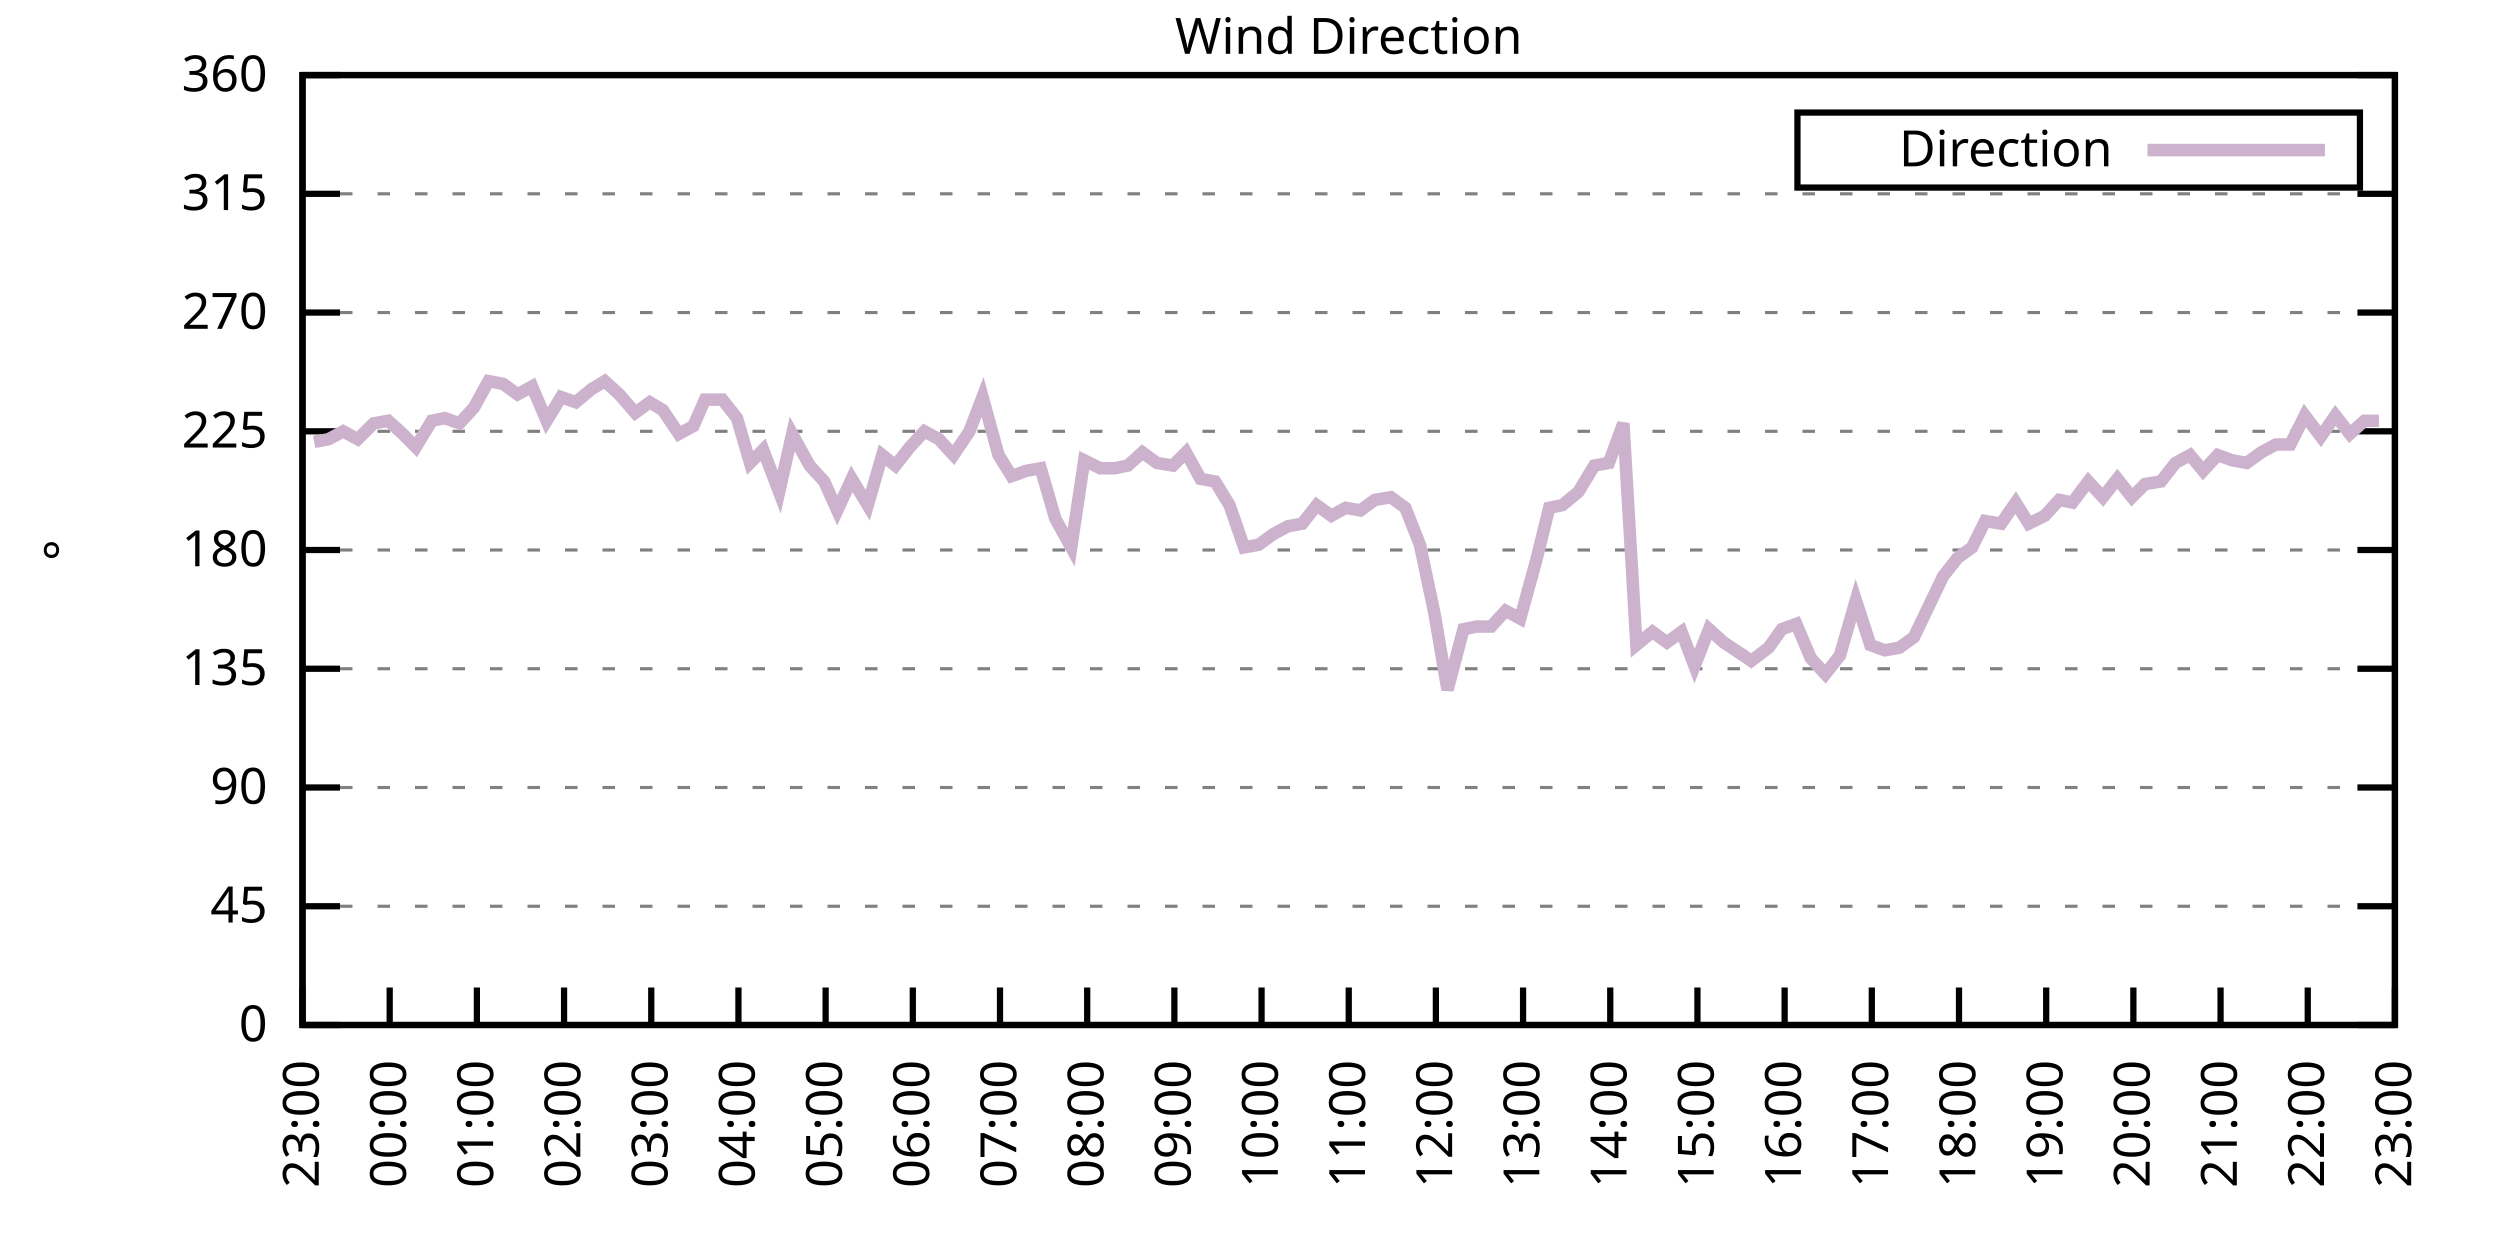
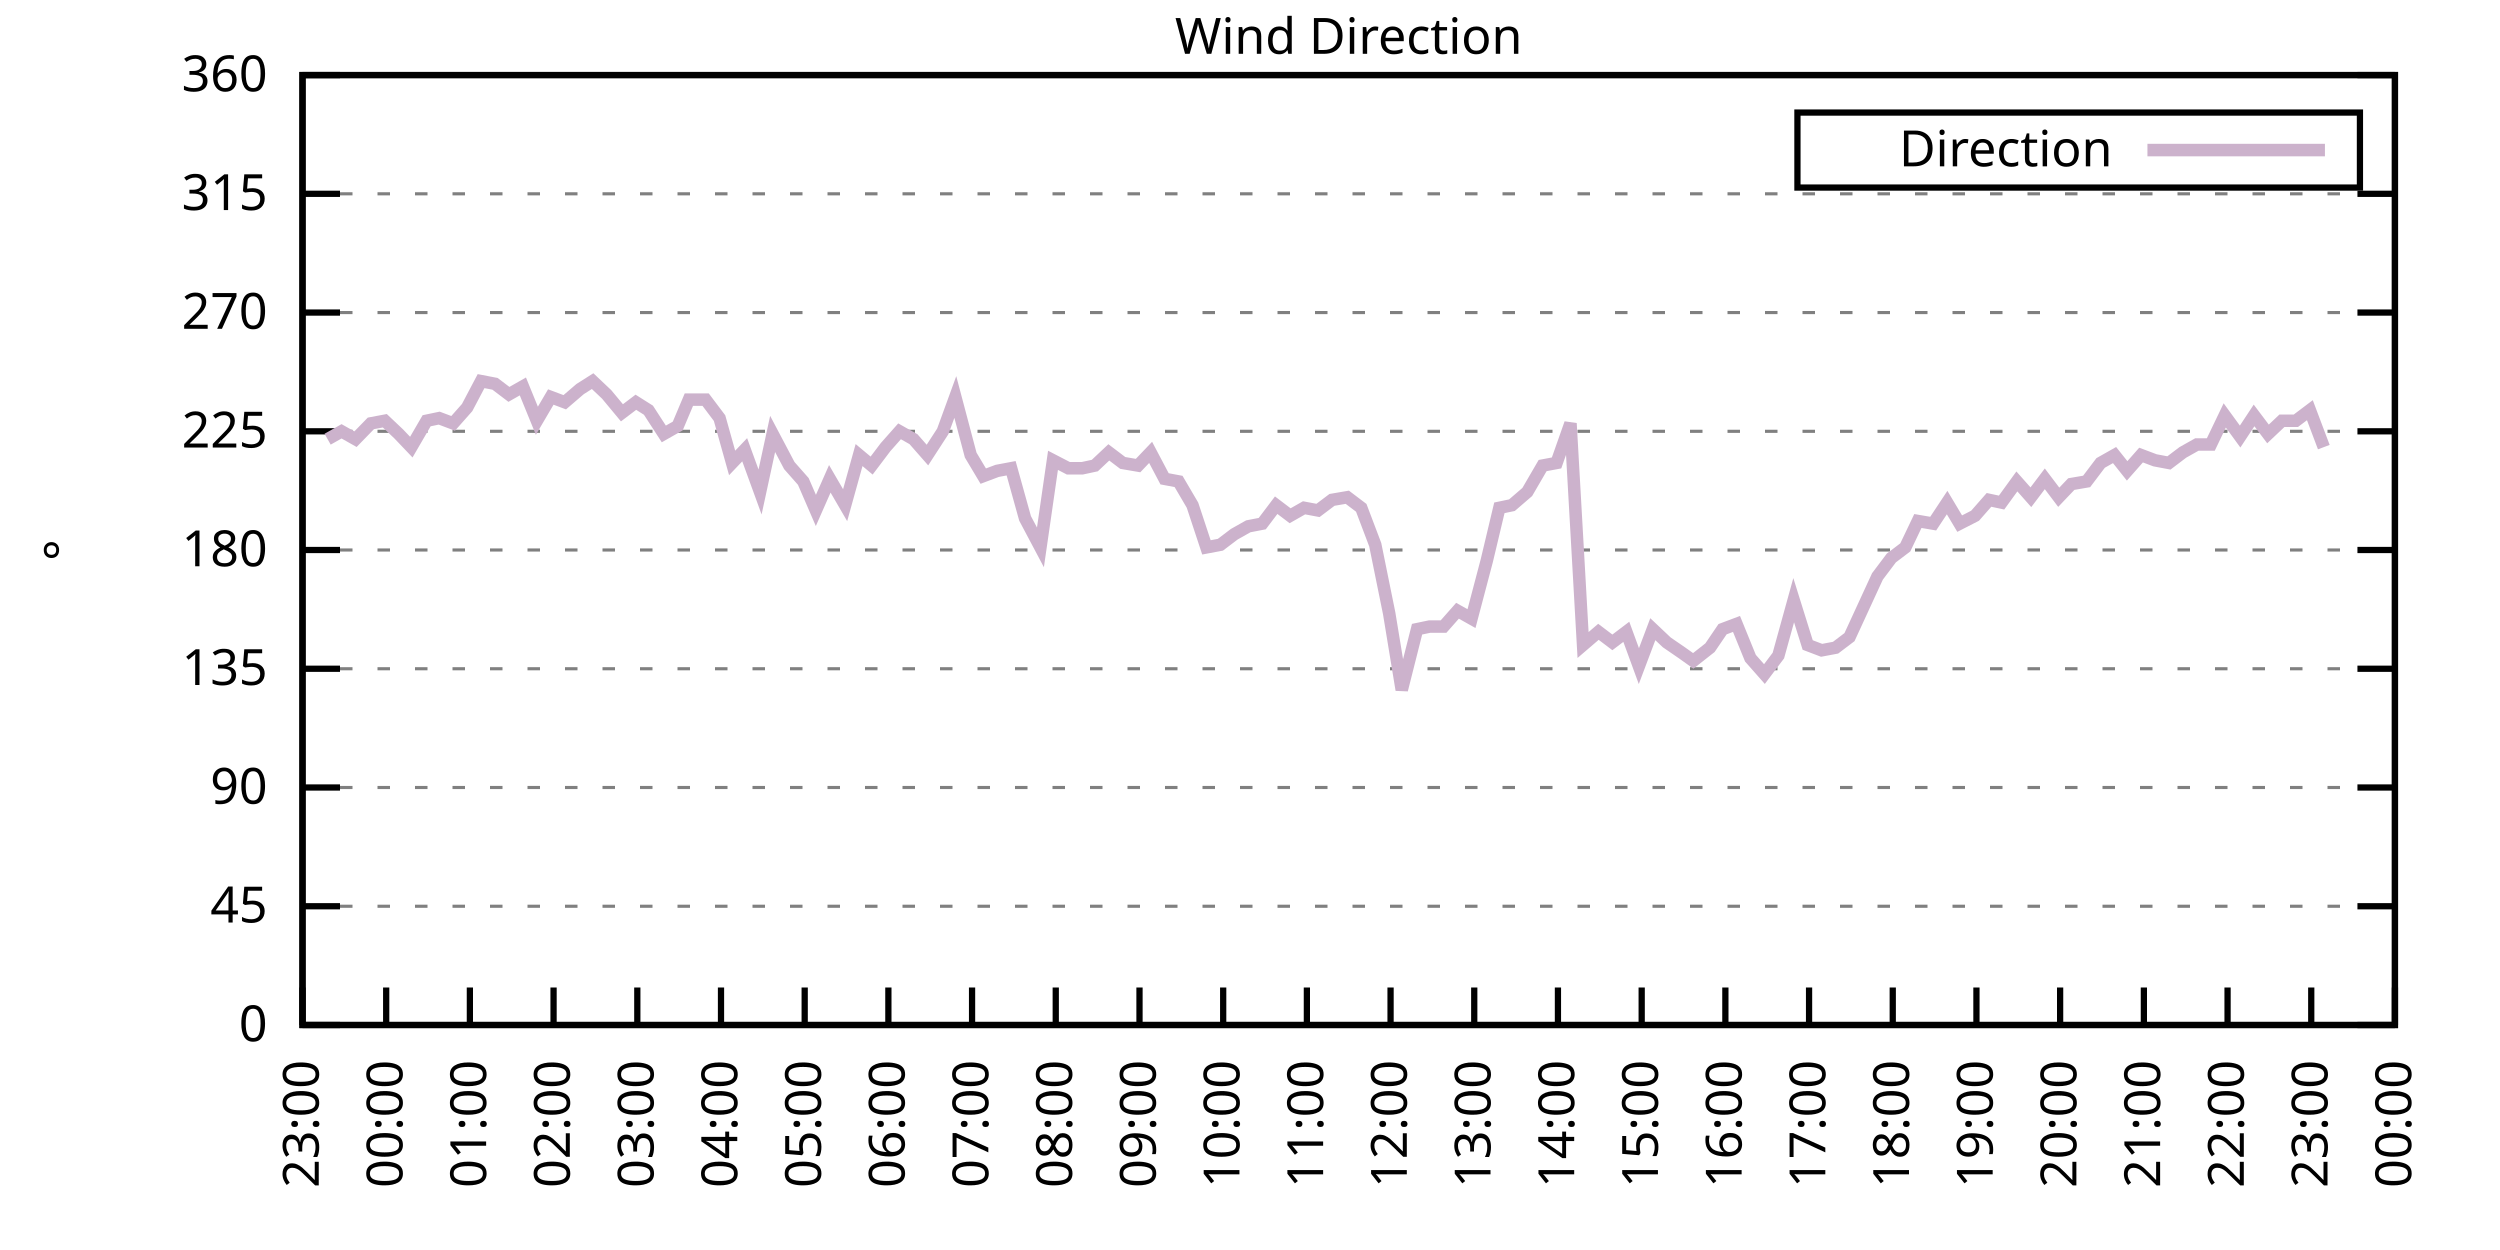
<svg xmlns="http://www.w3.org/2000/svg" xmlns:xlink="http://www.w3.org/1999/xlink" width="400" height="200" viewBox="0 0 400 200">
  <g id="gnuplot_canvas">
    <rect x="0" y="0" width="400" height="200" fill="none" />
    <defs>
      <circle id="gpDot" r="0.5" stroke-width="0.5" stroke="currentColor" />
      <path id="gpPt0" stroke-width="0.333" stroke="currentColor" d="M-1,0 h2 M0,-1 v2" />
      <path id="gpPt1" stroke-width="0.333" stroke="currentColor" d="M-1,-1 L1,1 M1,-1 L-1,1" />
      <path id="gpPt2" stroke-width="0.333" stroke="currentColor" d="M-1,0 L1,0 M0,-1 L0,1 M-1,-1 L1,1 M-1,1 L1,-1" />
      <rect id="gpPt3" stroke-width="0.333" stroke="currentColor" x="-1" y="-1" width="2" height="2" />
      <rect id="gpPt4" stroke-width="0.333" stroke="currentColor" fill="currentColor" x="-1" y="-1" width="2" height="2" />
      <circle id="gpPt5" stroke-width="0.333" stroke="currentColor" cx="0" cy="0" r="1" />
      <use xlink:href="#gpPt5" id="gpPt6" fill="currentColor" stroke="none" />
      <path id="gpPt7" stroke-width="0.333" stroke="currentColor" d="M0,-1.33 L-1.33,0.67 L1.33,0.67 z" />
      <use xlink:href="#gpPt7" id="gpPt8" fill="currentColor" stroke="none" />
      <use xlink:href="#gpPt7" id="gpPt9" stroke="currentColor" transform="rotate(180)" />
      <use xlink:href="#gpPt9" id="gpPt10" fill="currentColor" stroke="none" />
      <use xlink:href="#gpPt3" id="gpPt11" stroke="currentColor" transform="rotate(45)" />
      <use xlink:href="#gpPt11" id="gpPt12" fill="currentColor" stroke="none" />
      <path id="gpPt13" stroke-width="0.333" stroke="currentColor" d="M0,1.330 L1.265,0.411 L0.782,-1.067 L-0.782,-1.076 L-1.265,0.411 z" />
      <use xlink:href="#gpPt13" id="gpPt14" fill="currentColor" stroke="none" />
      <filter id="textbox" filterUnits="objectBoundingBox" x="0" y="0" height="1" width="1">
        <feFlood flood-color="white" flood-opacity="1" result="bgnd" />
        <feComposite in="SourceGraphic" in2="bgnd" operator="atop" />
      </filter>
      <filter id="greybox" filterUnits="objectBoundingBox" x="0" y="0" height="1" width="1">
        <feFlood flood-color="lightgrey" flood-opacity="1" result="grey" />
        <feComposite in="SourceGraphic" in2="grey" operator="atop" />
      </filter>
    </defs>
    <g fill="none" color="white" stroke="currentColor" stroke-width="1.00" stroke-linecap="butt" stroke-linejoin="miter">
</g>
    <g fill="none" color="black" stroke="currentColor" stroke-width="1.00" stroke-linecap="butt" stroke-linejoin="miter">
      <g stroke="none" shape-rendering="crispEdges">
        <polygon fill="rgb(255, 255, 255)" points="48.40,164.00 383.18,164.00 383.18,12.02 48.40,12.02 " />
      </g>
    </g>
    <g fill="none" color="black" stroke="currentColor" stroke-width="1.00" stroke-linecap="butt" stroke-linejoin="miter">
</g>
    <g fill="none" color="black" stroke="black" stroke-width="0.50" stroke-linecap="butt" stroke-linejoin="miter">
</g>
    <g fill="none" color="gray" stroke="currentColor" stroke-width="0.50" stroke-linecap="butt" stroke-linejoin="miter">
      <path stroke="gray" stroke-dasharray="2,4" class="gridline" d="M48.40,164.00 L383.19,164.00  " />
    </g>
    <g fill="none" color="gray" stroke="gray" stroke-width="1.00" stroke-linecap="butt" stroke-linejoin="miter">
</g>
    <g fill="none" color="black" stroke="currentColor" stroke-width="1.00" stroke-linecap="butt" stroke-linejoin="miter">
      <path stroke="black" d="M48.40,164.00 L54.40,164.00 M383.19,164.00 L377.19,164.00  " />
      <g transform="translate(42.80,166.60)" stroke="none" fill="black" font-family="Sans" font-size="8.00" text-anchor="end">
        <text>
          <tspan font-family="Sans"> 0</tspan>
        </text>
      </g>
    </g>
    <g fill="none" color="black" stroke="currentColor" stroke-width="1.00" stroke-linecap="butt" stroke-linejoin="miter">
</g>
    <g fill="none" color="black" stroke="black" stroke-width="0.50" stroke-linecap="butt" stroke-linejoin="miter">
</g>
    <g fill="none" color="gray" stroke="currentColor" stroke-width="0.50" stroke-linecap="butt" stroke-linejoin="miter">
      <path stroke="gray" stroke-dasharray="2,4" class="gridline" d="M48.40,145.00 L383.19,145.00  " />
    </g>
    <g fill="none" color="gray" stroke="gray" stroke-width="1.00" stroke-linecap="butt" stroke-linejoin="miter">
</g>
    <g fill="none" color="black" stroke="currentColor" stroke-width="1.00" stroke-linecap="butt" stroke-linejoin="miter">
      <path stroke="black" d="M48.40,145.00 L54.40,145.00 M383.19,145.00 L377.19,145.00  " />
      <g transform="translate(42.80,147.60)" stroke="none" fill="black" font-family="Sans" font-size="8.00" text-anchor="end">
        <text>
          <tspan font-family="Sans"> 45</tspan>
        </text>
      </g>
    </g>
    <g fill="none" color="black" stroke="currentColor" stroke-width="1.00" stroke-linecap="butt" stroke-linejoin="miter">
</g>
    <g fill="none" color="black" stroke="black" stroke-width="0.50" stroke-linecap="butt" stroke-linejoin="miter">
</g>
    <g fill="none" color="gray" stroke="currentColor" stroke-width="0.50" stroke-linecap="butt" stroke-linejoin="miter">
      <path stroke="gray" stroke-dasharray="2,4" class="gridline" d="M48.40,126.00 L383.19,126.00  " />
    </g>
    <g fill="none" color="gray" stroke="gray" stroke-width="1.00" stroke-linecap="butt" stroke-linejoin="miter">
</g>
    <g fill="none" color="black" stroke="currentColor" stroke-width="1.00" stroke-linecap="butt" stroke-linejoin="miter">
      <path stroke="black" d="M48.40,126.00 L54.40,126.00 M383.19,126.00 L377.19,126.00  " />
      <g transform="translate(42.80,128.60)" stroke="none" fill="black" font-family="Sans" font-size="8.00" text-anchor="end">
        <text>
          <tspan font-family="Sans"> 90</tspan>
        </text>
      </g>
    </g>
    <g fill="none" color="black" stroke="currentColor" stroke-width="1.00" stroke-linecap="butt" stroke-linejoin="miter">
</g>
    <g fill="none" color="black" stroke="black" stroke-width="0.50" stroke-linecap="butt" stroke-linejoin="miter">
</g>
    <g fill="none" color="gray" stroke="currentColor" stroke-width="0.50" stroke-linecap="butt" stroke-linejoin="miter">
      <path stroke="gray" stroke-dasharray="2,4" class="gridline" d="M48.40,107.00 L383.19,107.00  " />
    </g>
    <g fill="none" color="gray" stroke="gray" stroke-width="1.00" stroke-linecap="butt" stroke-linejoin="miter">
</g>
    <g fill="none" color="black" stroke="currentColor" stroke-width="1.00" stroke-linecap="butt" stroke-linejoin="miter">
      <path stroke="black" d="M48.40,107.00 L54.40,107.00 M383.19,107.00 L377.19,107.00  " />
      <g transform="translate(42.80,109.60)" stroke="none" fill="black" font-family="Sans" font-size="8.00" text-anchor="end">
        <text>
          <tspan font-family="Sans"> 135</tspan>
        </text>
      </g>
    </g>
    <g fill="none" color="black" stroke="currentColor" stroke-width="1.00" stroke-linecap="butt" stroke-linejoin="miter">
</g>
    <g fill="none" color="black" stroke="black" stroke-width="0.50" stroke-linecap="butt" stroke-linejoin="miter">
</g>
    <g fill="none" color="gray" stroke="currentColor" stroke-width="0.50" stroke-linecap="butt" stroke-linejoin="miter">
      <path stroke="gray" stroke-dasharray="2,4" class="gridline" d="M48.40,88.00 L383.19,88.00  " />
    </g>
    <g fill="none" color="gray" stroke="gray" stroke-width="1.00" stroke-linecap="butt" stroke-linejoin="miter">
</g>
    <g fill="none" color="black" stroke="currentColor" stroke-width="1.00" stroke-linecap="butt" stroke-linejoin="miter">
      <path stroke="black" d="M48.40,88.00 L54.40,88.00 M383.19,88.00 L377.19,88.00  " />
      <g transform="translate(42.80,90.60)" stroke="none" fill="black" font-family="Sans" font-size="8.00" text-anchor="end">
        <text>
          <tspan font-family="Sans"> 180</tspan>
        </text>
      </g>
    </g>
    <g fill="none" color="black" stroke="currentColor" stroke-width="1.00" stroke-linecap="butt" stroke-linejoin="miter">
</g>
    <g fill="none" color="black" stroke="black" stroke-width="0.50" stroke-linecap="butt" stroke-linejoin="miter">
</g>
    <g fill="none" color="gray" stroke="currentColor" stroke-width="0.50" stroke-linecap="butt" stroke-linejoin="miter">
      <path stroke="gray" stroke-dasharray="2,4" class="gridline" d="M48.40,69.01 L383.19,69.01  " />
    </g>
    <g fill="none" color="gray" stroke="gray" stroke-width="1.00" stroke-linecap="butt" stroke-linejoin="miter">
</g>
    <g fill="none" color="black" stroke="currentColor" stroke-width="1.00" stroke-linecap="butt" stroke-linejoin="miter">
      <path stroke="black" d="M48.40,69.01 L54.40,69.01 M383.19,69.01 L377.19,69.01  " />
      <g transform="translate(42.80,71.61)" stroke="none" fill="black" font-family="Sans" font-size="8.00" text-anchor="end">
        <text>
          <tspan font-family="Sans"> 225</tspan>
        </text>
      </g>
    </g>
    <g fill="none" color="black" stroke="currentColor" stroke-width="1.00" stroke-linecap="butt" stroke-linejoin="miter">
</g>
    <g fill="none" color="black" stroke="black" stroke-width="0.50" stroke-linecap="butt" stroke-linejoin="miter">
</g>
    <g fill="none" color="gray" stroke="currentColor" stroke-width="0.50" stroke-linecap="butt" stroke-linejoin="miter">
      <path stroke="gray" stroke-dasharray="2,4" class="gridline" d="M48.40,50.01 L383.19,50.01  " />
    </g>
    <g fill="none" color="gray" stroke="gray" stroke-width="1.00" stroke-linecap="butt" stroke-linejoin="miter">
</g>
    <g fill="none" color="black" stroke="currentColor" stroke-width="1.00" stroke-linecap="butt" stroke-linejoin="miter">
      <path stroke="black" d="M48.40,50.01 L54.40,50.01 M383.19,50.01 L377.19,50.01  " />
      <g transform="translate(42.80,52.61)" stroke="none" fill="black" font-family="Sans" font-size="8.00" text-anchor="end">
        <text>
          <tspan font-family="Sans"> 270</tspan>
        </text>
      </g>
    </g>
    <g fill="none" color="black" stroke="currentColor" stroke-width="1.00" stroke-linecap="butt" stroke-linejoin="miter">
</g>
    <g fill="none" color="black" stroke="black" stroke-width="0.50" stroke-linecap="butt" stroke-linejoin="miter">
</g>
    <g fill="none" color="gray" stroke="currentColor" stroke-width="0.50" stroke-linecap="butt" stroke-linejoin="miter">
      <path stroke="gray" stroke-dasharray="2,4" class="gridline" d="M48.40,31.01 L383.19,31.01  " />
    </g>
    <g fill="none" color="gray" stroke="gray" stroke-width="1.00" stroke-linecap="butt" stroke-linejoin="miter">
</g>
    <g fill="none" color="black" stroke="currentColor" stroke-width="1.00" stroke-linecap="butt" stroke-linejoin="miter">
      <path stroke="black" d="M48.40,31.01 L54.40,31.01 M383.19,31.01 L377.19,31.01  " />
      <g transform="translate(42.80,33.61)" stroke="none" fill="black" font-family="Sans" font-size="8.00" text-anchor="end">
        <text>
          <tspan font-family="Sans"> 315</tspan>
        </text>
      </g>
    </g>
    <g fill="none" color="black" stroke="currentColor" stroke-width="1.00" stroke-linecap="butt" stroke-linejoin="miter">
</g>
    <g fill="none" color="black" stroke="black" stroke-width="0.50" stroke-linecap="butt" stroke-linejoin="miter">
</g>
    <g fill="none" color="gray" stroke="currentColor" stroke-width="0.50" stroke-linecap="butt" stroke-linejoin="miter">
      <path stroke="gray" stroke-dasharray="2,4" class="gridline" d="M48.40,12.01 L383.19,12.01  " />
    </g>
    <g fill="none" color="gray" stroke="gray" stroke-width="1.00" stroke-linecap="butt" stroke-linejoin="miter">
</g>
    <g fill="none" color="black" stroke="currentColor" stroke-width="1.00" stroke-linecap="butt" stroke-linejoin="miter">
      <path stroke="black" d="M48.40,12.01 L54.40,12.01 M383.19,12.01 L377.19,12.01  " />
      <g transform="translate(42.80,14.61)" stroke="none" fill="black" font-family="Sans" font-size="8.00" text-anchor="end">
        <text>
          <tspan font-family="Sans"> 360</tspan>
        </text>
      </g>
    </g>
    <g fill="none" color="black" stroke="currentColor" stroke-width="1.00" stroke-linecap="butt" stroke-linejoin="miter">
      <path stroke="black" d="M48.40,164.00 L48.40,158.00  " />
      <g transform="translate(51.00,169.60) rotate(270.00)" stroke="none" fill="black" font-family="Sans" font-size="8.00" text-anchor="end">
        <text>
          <tspan font-family="Sans">23:00</tspan>
        </text>
      </g>
    </g>
    <g fill="none" color="black" stroke="currentColor" stroke-width="1.00" stroke-linecap="butt" stroke-linejoin="miter">
-       <path stroke="black" d="M62.35,164.00 L62.35,158.00  " />
-       <g transform="translate(64.95,169.60) rotate(270.00)" stroke="none" fill="black" font-family="Sans" font-size="8.00" text-anchor="end">
+       <path stroke="black" d="M61.79,164.00 L61.79,158.00  " />
+       <g transform="translate(64.39,169.60) rotate(270.00)" stroke="none" fill="black" font-family="Sans" font-size="8.00" text-anchor="end">
        <text>
          <tspan font-family="Sans">00:00</tspan>
        </text>
      </g>
    </g>
    <g fill="none" color="black" stroke="currentColor" stroke-width="1.00" stroke-linecap="butt" stroke-linejoin="miter">
-       <path stroke="black" d="M76.30,164.00 L76.30,158.00  " />
-       <g transform="translate(78.90,169.60) rotate(270.00)" stroke="none" fill="black" font-family="Sans" font-size="8.00" text-anchor="end">
+       <path stroke="black" d="M75.18,164.00 L75.18,158.00  " />
+       <g transform="translate(77.78,169.60) rotate(270.00)" stroke="none" fill="black" font-family="Sans" font-size="8.00" text-anchor="end">
        <text>
          <tspan font-family="Sans">01:00</tspan>
        </text>
      </g>
    </g>
    <g fill="none" color="black" stroke="currentColor" stroke-width="1.00" stroke-linecap="butt" stroke-linejoin="miter">
-       <path stroke="black" d="M90.25,164.00 L90.25,158.00  " />
-       <g transform="translate(92.85,169.60) rotate(270.00)" stroke="none" fill="black" font-family="Sans" font-size="8.00" text-anchor="end">
+       <path stroke="black" d="M88.57,164.00 L88.57,158.00  " />
+       <g transform="translate(91.17,169.60) rotate(270.00)" stroke="none" fill="black" font-family="Sans" font-size="8.00" text-anchor="end">
        <text>
          <tspan font-family="Sans">02:00</tspan>
        </text>
      </g>
    </g>
    <g fill="none" color="black" stroke="currentColor" stroke-width="1.00" stroke-linecap="butt" stroke-linejoin="miter">
-       <path stroke="black" d="M104.20,164.00 L104.20,158.00  " />
-       <g transform="translate(106.80,169.60) rotate(270.00)" stroke="none" fill="black" font-family="Sans" font-size="8.00" text-anchor="end">
+       <path stroke="black" d="M101.97,164.00 L101.97,158.00  " />
+       <g transform="translate(104.57,169.60) rotate(270.00)" stroke="none" fill="black" font-family="Sans" font-size="8.00" text-anchor="end">
        <text>
          <tspan font-family="Sans">03:00</tspan>
        </text>
      </g>
    </g>
    <g fill="none" color="black" stroke="currentColor" stroke-width="1.00" stroke-linecap="butt" stroke-linejoin="miter">
-       <path stroke="black" d="M118.15,164.00 L118.15,158.00  " />
-       <g transform="translate(120.75,169.60) rotate(270.00)" stroke="none" fill="black" font-family="Sans" font-size="8.00" text-anchor="end">
+       <path stroke="black" d="M115.36,164.00 L115.36,158.00  " />
+       <g transform="translate(117.96,169.60) rotate(270.00)" stroke="none" fill="black" font-family="Sans" font-size="8.00" text-anchor="end">
        <text>
          <tspan font-family="Sans">04:00</tspan>
        </text>
      </g>
    </g>
    <g fill="none" color="black" stroke="currentColor" stroke-width="1.00" stroke-linecap="butt" stroke-linejoin="miter">
-       <path stroke="black" d="M132.10,164.00 L132.10,158.00  " />
-       <g transform="translate(134.70,169.60) rotate(270.00)" stroke="none" fill="black" font-family="Sans" font-size="8.00" text-anchor="end">
+       <path stroke="black" d="M128.75,164.00 L128.75,158.00  " />
+       <g transform="translate(131.35,169.60) rotate(270.00)" stroke="none" fill="black" font-family="Sans" font-size="8.00" text-anchor="end">
        <text>
          <tspan font-family="Sans">05:00</tspan>
        </text>
      </g>
    </g>
    <g fill="none" color="black" stroke="currentColor" stroke-width="1.00" stroke-linecap="butt" stroke-linejoin="miter">
-       <path stroke="black" d="M146.05,164.00 L146.05,158.00  " />
-       <g transform="translate(148.65,169.60) rotate(270.00)" stroke="none" fill="black" font-family="Sans" font-size="8.00" text-anchor="end">
+       <path stroke="black" d="M142.14,164.00 L142.14,158.00  " />
+       <g transform="translate(144.74,169.60) rotate(270.00)" stroke="none" fill="black" font-family="Sans" font-size="8.00" text-anchor="end">
        <text>
          <tspan font-family="Sans">06:00</tspan>
        </text>
      </g>
    </g>
    <g fill="none" color="black" stroke="currentColor" stroke-width="1.00" stroke-linecap="butt" stroke-linejoin="miter">
-       <path stroke="black" d="M160.00,164.00 L160.00,158.00  " />
-       <g transform="translate(162.60,169.60) rotate(270.00)" stroke="none" fill="black" font-family="Sans" font-size="8.00" text-anchor="end">
+       <path stroke="black" d="M155.53,164.00 L155.53,158.00  " />
+       <g transform="translate(158.13,169.60) rotate(270.00)" stroke="none" fill="black" font-family="Sans" font-size="8.00" text-anchor="end">
        <text>
          <tspan font-family="Sans">07:00</tspan>
        </text>
      </g>
    </g>
    <g fill="none" color="black" stroke="currentColor" stroke-width="1.00" stroke-linecap="butt" stroke-linejoin="miter">
-       <path stroke="black" d="M173.95,164.00 L173.95,158.00  " />
-       <g transform="translate(176.55,169.60) rotate(270.00)" stroke="none" fill="black" font-family="Sans" font-size="8.00" text-anchor="end">
+       <path stroke="black" d="M168.92,164.00 L168.92,158.00  " />
+       <g transform="translate(171.52,169.60) rotate(270.00)" stroke="none" fill="black" font-family="Sans" font-size="8.00" text-anchor="end">
        <text>
          <tspan font-family="Sans">08:00</tspan>
        </text>
      </g>
    </g>
    <g fill="none" color="black" stroke="currentColor" stroke-width="1.00" stroke-linecap="butt" stroke-linejoin="miter">
-       <path stroke="black" d="M187.90,164.00 L187.90,158.00  " />
-       <g transform="translate(190.50,169.60) rotate(270.00)" stroke="none" fill="black" font-family="Sans" font-size="8.00" text-anchor="end">
+       <path stroke="black" d="M182.32,164.00 L182.32,158.00  " />
+       <g transform="translate(184.92,169.60) rotate(270.00)" stroke="none" fill="black" font-family="Sans" font-size="8.00" text-anchor="end">
        <text>
          <tspan font-family="Sans">09:00</tspan>
        </text>
      </g>
    </g>
    <g fill="none" color="black" stroke="currentColor" stroke-width="1.00" stroke-linecap="butt" stroke-linejoin="miter">
-       <path stroke="black" d="M201.85,164.00 L201.85,158.00  " />
-       <g transform="translate(204.45,169.60) rotate(270.00)" stroke="none" fill="black" font-family="Sans" font-size="8.00" text-anchor="end">
+       <path stroke="black" d="M195.71,164.00 L195.71,158.00  " />
+       <g transform="translate(198.31,169.60) rotate(270.00)" stroke="none" fill="black" font-family="Sans" font-size="8.00" text-anchor="end">
        <text>
          <tspan font-family="Sans">10:00</tspan>
        </text>
      </g>
    </g>
    <g fill="none" color="black" stroke="currentColor" stroke-width="1.00" stroke-linecap="butt" stroke-linejoin="miter">
-       <path stroke="black" d="M215.80,164.00 L215.80,158.00  " />
-       <g transform="translate(218.40,169.60) rotate(270.00)" stroke="none" fill="black" font-family="Sans" font-size="8.00" text-anchor="end">
+       <path stroke="black" d="M209.10,164.00 L209.10,158.00  " />
+       <g transform="translate(211.70,169.60) rotate(270.00)" stroke="none" fill="black" font-family="Sans" font-size="8.00" text-anchor="end">
        <text>
          <tspan font-family="Sans">11:00</tspan>
        </text>
      </g>
    </g>
    <g fill="none" color="black" stroke="currentColor" stroke-width="1.00" stroke-linecap="butt" stroke-linejoin="miter">
-       <path stroke="black" d="M229.74,164.00 L229.74,158.00  " />
-       <g transform="translate(232.34,169.60) rotate(270.00)" stroke="none" fill="black" font-family="Sans" font-size="8.00" text-anchor="end">
+       <path stroke="black" d="M222.49,164.00 L222.49,158.00  " />
+       <g transform="translate(225.09,169.60) rotate(270.00)" stroke="none" fill="black" font-family="Sans" font-size="8.00" text-anchor="end">
        <text>
          <tspan font-family="Sans">12:00</tspan>
        </text>
      </g>
    </g>
    <g fill="none" color="black" stroke="currentColor" stroke-width="1.00" stroke-linecap="butt" stroke-linejoin="miter">
-       <path stroke="black" d="M243.69,164.00 L243.69,158.00  " />
-       <g transform="translate(246.29,169.60) rotate(270.00)" stroke="none" fill="black" font-family="Sans" font-size="8.00" text-anchor="end">
+       <path stroke="black" d="M235.88,164.00 L235.88,158.00  " />
+       <g transform="translate(238.48,169.60) rotate(270.00)" stroke="none" fill="black" font-family="Sans" font-size="8.00" text-anchor="end">
        <text>
          <tspan font-family="Sans">13:00</tspan>
        </text>
      </g>
    </g>
    <g fill="none" color="black" stroke="currentColor" stroke-width="1.00" stroke-linecap="butt" stroke-linejoin="miter">
-       <path stroke="black" d="M257.64,164.00 L257.64,158.00  " />
-       <g transform="translate(260.24,169.60) rotate(270.00)" stroke="none" fill="black" font-family="Sans" font-size="8.00" text-anchor="end">
+       <path stroke="black" d="M249.27,164.00 L249.27,158.00  " />
+       <g transform="translate(251.87,169.60) rotate(270.00)" stroke="none" fill="black" font-family="Sans" font-size="8.00" text-anchor="end">
        <text>
          <tspan font-family="Sans">14:00</tspan>
        </text>
      </g>
    </g>
    <g fill="none" color="black" stroke="currentColor" stroke-width="1.00" stroke-linecap="butt" stroke-linejoin="miter">
-       <path stroke="black" d="M271.59,164.00 L271.59,158.00  " />
-       <g transform="translate(274.19,169.60) rotate(270.00)" stroke="none" fill="black" font-family="Sans" font-size="8.00" text-anchor="end">
+       <path stroke="black" d="M262.67,164.00 L262.67,158.00  " />
+       <g transform="translate(265.27,169.60) rotate(270.00)" stroke="none" fill="black" font-family="Sans" font-size="8.00" text-anchor="end">
        <text>
          <tspan font-family="Sans">15:00</tspan>
        </text>
      </g>
    </g>
    <g fill="none" color="black" stroke="currentColor" stroke-width="1.00" stroke-linecap="butt" stroke-linejoin="miter">
-       <path stroke="black" d="M285.54,164.00 L285.54,158.00  " />
-       <g transform="translate(288.14,169.60) rotate(270.00)" stroke="none" fill="black" font-family="Sans" font-size="8.00" text-anchor="end">
+       <path stroke="black" d="M276.06,164.00 L276.06,158.00  " />
+       <g transform="translate(278.66,169.60) rotate(270.00)" stroke="none" fill="black" font-family="Sans" font-size="8.00" text-anchor="end">
        <text>
          <tspan font-family="Sans">16:00</tspan>
        </text>
      </g>
    </g>
    <g fill="none" color="black" stroke="currentColor" stroke-width="1.00" stroke-linecap="butt" stroke-linejoin="miter">
-       <path stroke="black" d="M299.49,164.00 L299.49,158.00  " />
-       <g transform="translate(302.09,169.60) rotate(270.00)" stroke="none" fill="black" font-family="Sans" font-size="8.00" text-anchor="end">
+       <path stroke="black" d="M289.45,164.00 L289.45,158.00  " />
+       <g transform="translate(292.05,169.60) rotate(270.00)" stroke="none" fill="black" font-family="Sans" font-size="8.00" text-anchor="end">
        <text>
          <tspan font-family="Sans">17:00</tspan>
        </text>
      </g>
    </g>
    <g fill="none" color="black" stroke="currentColor" stroke-width="1.00" stroke-linecap="butt" stroke-linejoin="miter">
-       <path stroke="black" d="M313.44,164.00 L313.44,158.00  " />
-       <g transform="translate(316.04,169.60) rotate(270.00)" stroke="none" fill="black" font-family="Sans" font-size="8.00" text-anchor="end">
+       <path stroke="black" d="M302.84,164.00 L302.84,158.00  " />
+       <g transform="translate(305.44,169.60) rotate(270.00)" stroke="none" fill="black" font-family="Sans" font-size="8.00" text-anchor="end">
        <text>
          <tspan font-family="Sans">18:00</tspan>
        </text>
      </g>
    </g>
    <g fill="none" color="black" stroke="currentColor" stroke-width="1.00" stroke-linecap="butt" stroke-linejoin="miter">
-       <path stroke="black" d="M327.39,164.00 L327.39,158.00  " />
-       <g transform="translate(329.99,169.60) rotate(270.00)" stroke="none" fill="black" font-family="Sans" font-size="8.00" text-anchor="end">
+       <path stroke="black" d="M316.23,164.00 L316.23,158.00  " />
+       <g transform="translate(318.83,169.60) rotate(270.00)" stroke="none" fill="black" font-family="Sans" font-size="8.00" text-anchor="end">
        <text>
          <tspan font-family="Sans">19:00</tspan>
        </text>
      </g>
    </g>
    <g fill="none" color="black" stroke="currentColor" stroke-width="1.00" stroke-linecap="butt" stroke-linejoin="miter">
-       <path stroke="black" d="M341.34,164.00 L341.34,158.00  " />
-       <g transform="translate(343.94,169.60) rotate(270.00)" stroke="none" fill="black" font-family="Sans" font-size="8.00" text-anchor="end">
+       <path stroke="black" d="M329.62,164.00 L329.62,158.00  " />
+       <g transform="translate(332.22,169.60) rotate(270.00)" stroke="none" fill="black" font-family="Sans" font-size="8.00" text-anchor="end">
        <text>
          <tspan font-family="Sans">20:00</tspan>
        </text>
      </g>
    </g>
    <g fill="none" color="black" stroke="currentColor" stroke-width="1.00" stroke-linecap="butt" stroke-linejoin="miter">
-       <path stroke="black" d="M355.29,164.00 L355.29,158.00  " />
-       <g transform="translate(357.89,169.60) rotate(270.00)" stroke="none" fill="black" font-family="Sans" font-size="8.00" text-anchor="end">
+       <path stroke="black" d="M343.02,164.00 L343.02,158.00  " />
+       <g transform="translate(345.62,169.60) rotate(270.00)" stroke="none" fill="black" font-family="Sans" font-size="8.00" text-anchor="end">
        <text>
          <tspan font-family="Sans">21:00</tspan>
        </text>
      </g>
    </g>
    <g fill="none" color="black" stroke="currentColor" stroke-width="1.00" stroke-linecap="butt" stroke-linejoin="miter">
-       <path stroke="black" d="M369.24,164.00 L369.24,158.00  " />
-       <g transform="translate(371.84,169.60) rotate(270.00)" stroke="none" fill="black" font-family="Sans" font-size="8.00" text-anchor="end">
+       <path stroke="black" d="M356.41,164.00 L356.41,158.00  " />
+       <g transform="translate(359.01,169.60) rotate(270.00)" stroke="none" fill="black" font-family="Sans" font-size="8.00" text-anchor="end">
        <text>
          <tspan font-family="Sans">22:00</tspan>
+         </text>
+       </g>
+     </g>
+     <g fill="none" color="black" stroke="currentColor" stroke-width="1.00" stroke-linecap="butt" stroke-linejoin="miter">
+       <path stroke="black" d="M369.80,164.00 L369.80,158.00  " />
+       <g transform="translate(372.40,169.60) rotate(270.00)" stroke="none" fill="black" font-family="Sans" font-size="8.00" text-anchor="end">
+         <text>
+           <tspan font-family="Sans">23:00</tspan>
        </text>
      </g>
    </g>
    <g fill="none" color="black" stroke="currentColor" stroke-width="1.00" stroke-linecap="butt" stroke-linejoin="miter">
      <path stroke="black" d="M383.19,164.00 L383.19,158.00  " />
      <g transform="translate(385.79,169.60) rotate(270.00)" stroke="none" fill="black" font-family="Sans" font-size="8.00" text-anchor="end">
        <text>
-           <tspan font-family="Sans">23:00</tspan>
+           <tspan font-family="Sans">00:00</tspan>
        </text>
      </g>
    </g>
    <g fill="none" color="black" stroke="currentColor" stroke-width="1.00" stroke-linecap="butt" stroke-linejoin="miter">
</g>
    <g fill="none" color="black" stroke="currentColor" stroke-width="1.00" stroke-linecap="butt" stroke-linejoin="miter">
      <path stroke="black" d="M48.40,12.01 L48.40,164.00 L383.19,164.00 L383.19,12.01 L48.40,12.01 Z  " />
    </g>
    <g fill="none" color="black" stroke="currentColor" stroke-width="1.00" stroke-linecap="butt" stroke-linejoin="miter">
</g>
    <g fill="none" color="black" stroke="currentColor" stroke-width="1.00" stroke-linecap="butt" stroke-linejoin="miter">
      <path stroke="black" d="M287.59,30.01 L287.59,18.01 L377.59,18.01 L377.59,30.01 L287.59,30.01 Z  " />
    </g>
    <g id="Wind_direction_plot_1">
      <g fill="none" color="white" stroke="black" stroke-width="2.00" stroke-linecap="butt" stroke-linejoin="miter">
</g>
      <g fill="none" color="black" stroke="currentColor" stroke-width="2.00" stroke-linecap="butt" stroke-linejoin="miter">
        <g transform="translate(337.99,26.61)" stroke="none" fill="black" font-family="Sans" font-size="8.00" text-anchor="end">
          <text>
            <tspan font-family="Sans">Direction</tspan>
          </text>
        </g>
      </g>
      <g fill="none" color="black" stroke="currentColor" stroke-width="2.00" stroke-linecap="butt" stroke-linejoin="miter">
-         <path stroke="rgb(204, 178, 204)" d="M343.59,24.01 L371.99,24.01 M50.26,70.70 L52.58,70.27 L54.91,69.01 L57.23,70.27 L59.79,67.74 L62.12,67.32   L64.44,69.43 L66.53,71.54 L69.09,67.32 L71.18,66.90 L73.51,67.74 L75.83,65.21 L78.16,60.98 L80.48,61.41   L82.81,63.10 L85.13,61.83 L87.46,67.32 L89.78,63.52 L92.11,64.36 L94.67,62.25 L96.76,60.98 L99.08,63.10   L101.64,66.05 L103.97,64.36 L106.06,65.63 L108.62,69.43 L110.94,68.16 L112.80,63.94 L115.59,63.94 L117.92,66.90   L120.01,74.07 L122.10,71.96 L124.66,78.72 L126.75,69.43 L129.54,74.49 L131.87,77.03 L133.96,81.67 L136.28,76.61   L138.84,80.83 L141.16,72.81 L143.26,74.49 L145.58,71.54 L147.91,69.01 L150.23,70.27 L152.56,72.81 L155.11,69.01   L157.21,63.52 L159.76,72.81 L161.86,76.18 L164.18,75.34 L166.51,74.92 L168.83,82.94 L171.39,87.58 L173.48,73.65   L176.04,74.92 L178.36,74.92 L180.46,74.49 L182.78,72.38 L185.11,74.07 L187.66,74.49 L189.76,72.38 L192.08,76.61   L194.41,77.03 L196.73,80.83 L199.06,87.58 L201.38,87.16 L203.71,85.47 L206.03,84.21 L208.36,83.78 L210.68,80.83   L213.01,82.52 L215.33,81.25 L217.65,81.67 L219.98,79.98 L222.54,79.56 L224.86,81.25 L227.19,87.16 L229.51,98.14   L231.60,110.38 L234.16,100.67 L236.25,100.25 L238.58,100.25 L240.90,97.72 L243.23,98.98 L245.79,89.69 L247.88,81.25   L249.97,80.83 L252.53,78.72 L255.09,74.49 L257.41,74.07 L259.74,67.74 L261.83,103.20 L264.39,101.09 L266.71,102.78   L269.04,101.09 L271.13,106.58 L273.45,100.67 L275.78,102.78 L278.34,104.47 L280.20,105.74 L282.99,103.63 L285.08,100.67   L287.40,99.83 L289.73,105.31 L292.05,107.85 L294.38,104.89 L296.94,96.03 L299.26,103.20 L301.58,104.05 L303.91,103.63   L306.23,101.94 L310.88,92.23 L313.21,89.27 L315.53,87.58 L317.63,83.36 L320.18,83.78 L322.51,80.41 L324.60,83.78   L327.16,82.52 L329.48,79.98 L331.58,80.41 L334.13,77.03 L336.46,79.56 L338.78,76.61 L341.11,79.56 L343.20,77.45   L345.76,77.03 L348.08,74.07 L350.41,72.81 L352.50,75.34 L354.83,72.81 L357.15,73.65 L359.48,74.07 L361.80,72.38   L364.13,71.12 L366.45,71.12 L368.78,66.47 L371.33,69.85 L373.66,66.47 L375.98,69.43 L378.31,67.32 L380.63,67.32    " />
+         <path stroke="rgb(204, 178, 204)" d="M343.59,24.01 L371.99,24.01 M52.42,70.27 L54.65,69.01 L56.88,70.27 L59.34,67.74 L61.57,67.32 L63.80,69.43   L65.81,71.54 L68.26,67.32 L70.27,66.90 L72.50,67.74 L74.74,65.21 L76.97,60.98 L79.20,61.41 L81.43,63.10   L83.66,61.83 L85.90,67.32 L88.13,63.52 L90.36,64.36 L92.82,62.25 L94.82,60.98 L97.06,63.10 L99.51,66.05   L101.74,64.36 L103.75,65.63 L106.21,69.43 L108.44,68.16 L110.22,63.94 L112.90,63.94 L115.13,66.90 L117.14,74.07   L119.15,71.96 L121.61,78.72 L123.62,69.43 L126.29,74.49 L128.53,77.03 L130.54,81.67 L132.77,76.61 L135.22,80.83   L137.45,72.81 L139.46,74.49 L141.69,71.54 L143.93,69.01 L146.16,70.27 L148.39,72.81 L150.85,69.01 L152.85,63.52   L155.31,72.81 L157.32,76.18 L159.55,75.34 L161.78,74.92 L164.01,82.94 L166.47,87.58 L168.48,73.65 L170.93,74.92   L173.17,74.92 L175.17,74.49 L177.41,72.38 L179.64,74.07 L182.09,74.49 L184.10,72.38 L186.33,76.61 L188.57,77.03   L190.80,80.83 L193.03,87.58 L195.26,87.16 L197.49,85.47 L199.73,84.21 L201.96,83.78 L204.19,80.83 L206.42,82.52   L208.65,81.25 L210.88,81.67 L213.12,79.98 L215.57,79.56 L217.80,81.25 L220.04,87.16 L222.27,98.14 L224.28,110.38   L226.73,100.67 L228.74,100.25 L230.97,100.25 L233.20,97.72 L235.44,98.98 L237.89,89.69 L239.90,81.25 L241.91,80.83   L244.36,78.72 L246.82,74.49 L249.05,74.07 L251.28,67.74 L253.29,103.20 L255.75,101.09 L257.98,102.78 L260.21,101.09   L262.22,106.58 L264.45,100.67 L266.68,102.78 L269.14,104.47 L270.92,105.74 L273.60,103.63 L275.61,100.67 L277.84,99.83   L280.07,105.31 L282.31,107.85 L284.54,104.89 L286.99,96.03 L289.23,103.20 L291.46,104.05 L293.69,103.63 L295.92,101.94   L300.39,92.23 L302.62,89.27 L304.85,87.58 L306.86,83.36 L309.31,83.78 L311.54,80.41 L313.55,83.78 L316.01,82.52   L318.24,79.98 L320.25,80.41 L322.70,77.03 L324.94,79.56 L327.17,76.61 L329.40,79.56 L331.41,77.45 L333.86,77.03   L336.10,74.07 L338.33,72.81 L340.34,75.34 L342.57,72.81 L344.80,73.65 L347.03,74.07 L349.26,72.38 L351.50,71.12   L353.73,71.12 L355.96,66.47 L358.42,69.85 L360.65,66.47 L362.88,69.43 L365.11,67.32 L367.34,67.32 L369.58,65.63   L371.81,71.54  " />
      </g>
    </g>
    <g fill="none" color="black" stroke="currentColor" stroke-width="2.00" stroke-linecap="butt" stroke-linejoin="miter">
</g>
    <g fill="none" color="black" stroke="black" stroke-width="1.00" stroke-linecap="butt" stroke-linejoin="miter">
</g>
    <g fill="none" color="black" stroke="currentColor" stroke-width="1.00" stroke-linecap="butt" stroke-linejoin="miter">
      <path stroke="black" d="M48.40,12.01 L48.40,164.00 L383.19,164.00 L383.19,12.01 L48.40,12.01 Z  " />
      <g transform="translate(12.80,88.01) rotate(270.00)" stroke="none" fill="black" font-family="Sans" font-size="8.00" text-anchor="middle">
        <text>
          <tspan font-family="Sans">°</tspan>
        </text>
      </g>
    </g>
    <g fill="none" color="black" stroke="currentColor" stroke-width="1.00" stroke-linecap="butt" stroke-linejoin="miter">
</g>
    <g fill="none" color="black" stroke="currentColor" stroke-width="1.00" stroke-linecap="butt" stroke-linejoin="miter">
      <g transform="translate(215.79,8.61)" stroke="none" fill="black" font-family="Sans" font-size="8.00" text-anchor="middle">
        <text>
          <tspan font-family="Sans">Wind Direction</tspan>
        </text>
      </g>
    </g>
    <g fill="none" color="black" stroke="currentColor" stroke-width="1.00" stroke-linecap="butt" stroke-linejoin="miter">
</g>
  </g>
</svg>
